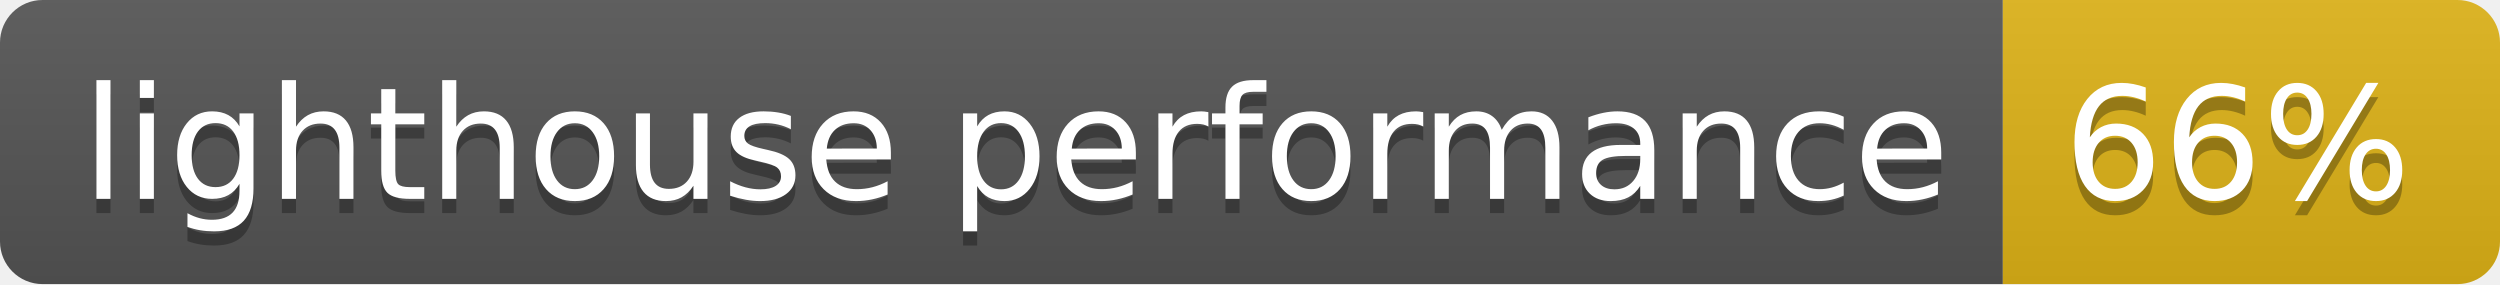
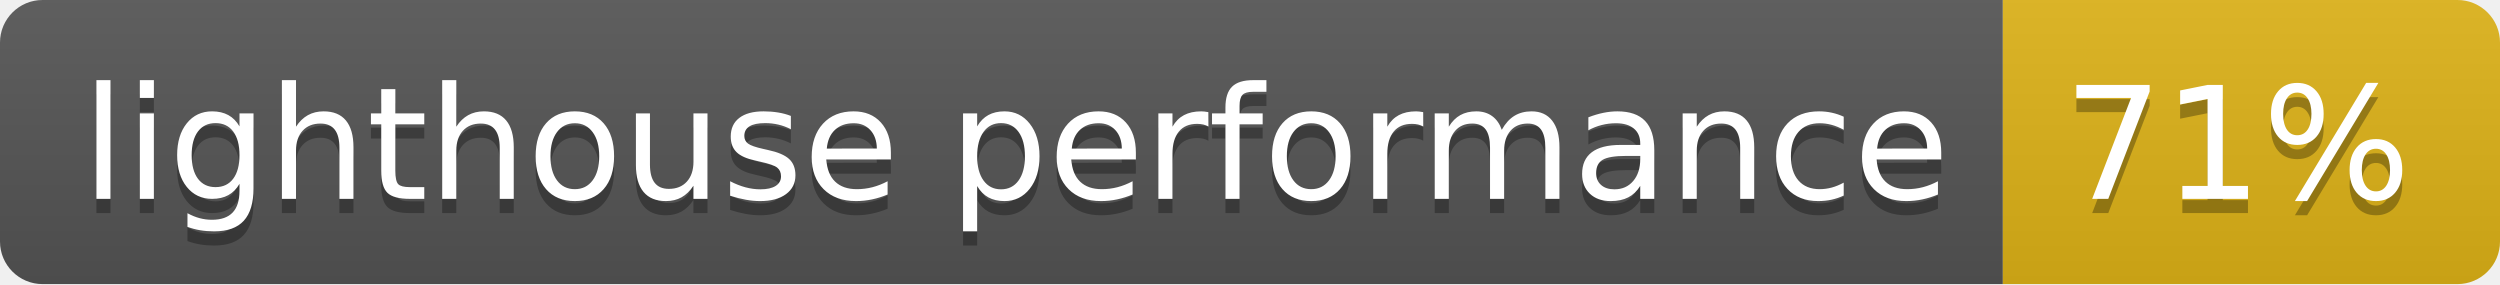
- <svg xmlns="http://www.w3.org/2000/svg" width="176" height="20" role="img" aria-label="lighthouse performance: 66%">
+ <svg xmlns="http://www.w3.org/2000/svg" width="176" height="20" role="img" aria-label="lighthouse performance: 71%">
  <linearGradient id="s" x2="0" y2="100%">
    <stop offset="0" stop-color="#bbb" stop-opacity=".1" />
    <stop offset="1" stop-opacity=".1" />
  </linearGradient>
  <clipPath id="r">
    <rect width="176" height="20" rx="3" fill="#fff" />
  </clipPath>
  <g clip-path="url(#r)">
    <rect width="141" height="20" fill="#555" />
    <rect x="141" width="35" height="20" fill="#dfb317" />
    <rect width="176" height="20" fill="url(#s)" />
  </g>
  <g fill="#fff" text-anchor="middle" font-family="Verdana,Geneva,DejaVu Sans,sans-serif" text-rendering="geometricPrecision" font-size="110">
    <text aria-hidden="true" x="715" y="150" fill="#010101" fill-opacity=".3" transform="scale(.1)" textLength="1310">lighthouse performance</text>
    <text x="715" y="140" transform="scale(.1)" fill="#fff" textLength="1310">lighthouse performance</text>
-     <text aria-hidden="true" x="1575" y="150" fill="#010101" fill-opacity=".3" transform="scale(.1)" textLength="250">66%</text>
-     <text x="1575" y="140" transform="scale(.1)" fill="#fff" textLength="250">66%</text>
+     <text aria-hidden="true" x="1575" y="150" fill="#010101" fill-opacity=".3" transform="scale(.1)" textLength="250">71%</text>
+     <text x="1575" y="140" transform="scale(.1)" fill="#fff" textLength="250">71%</text>
  </g>
</svg>
